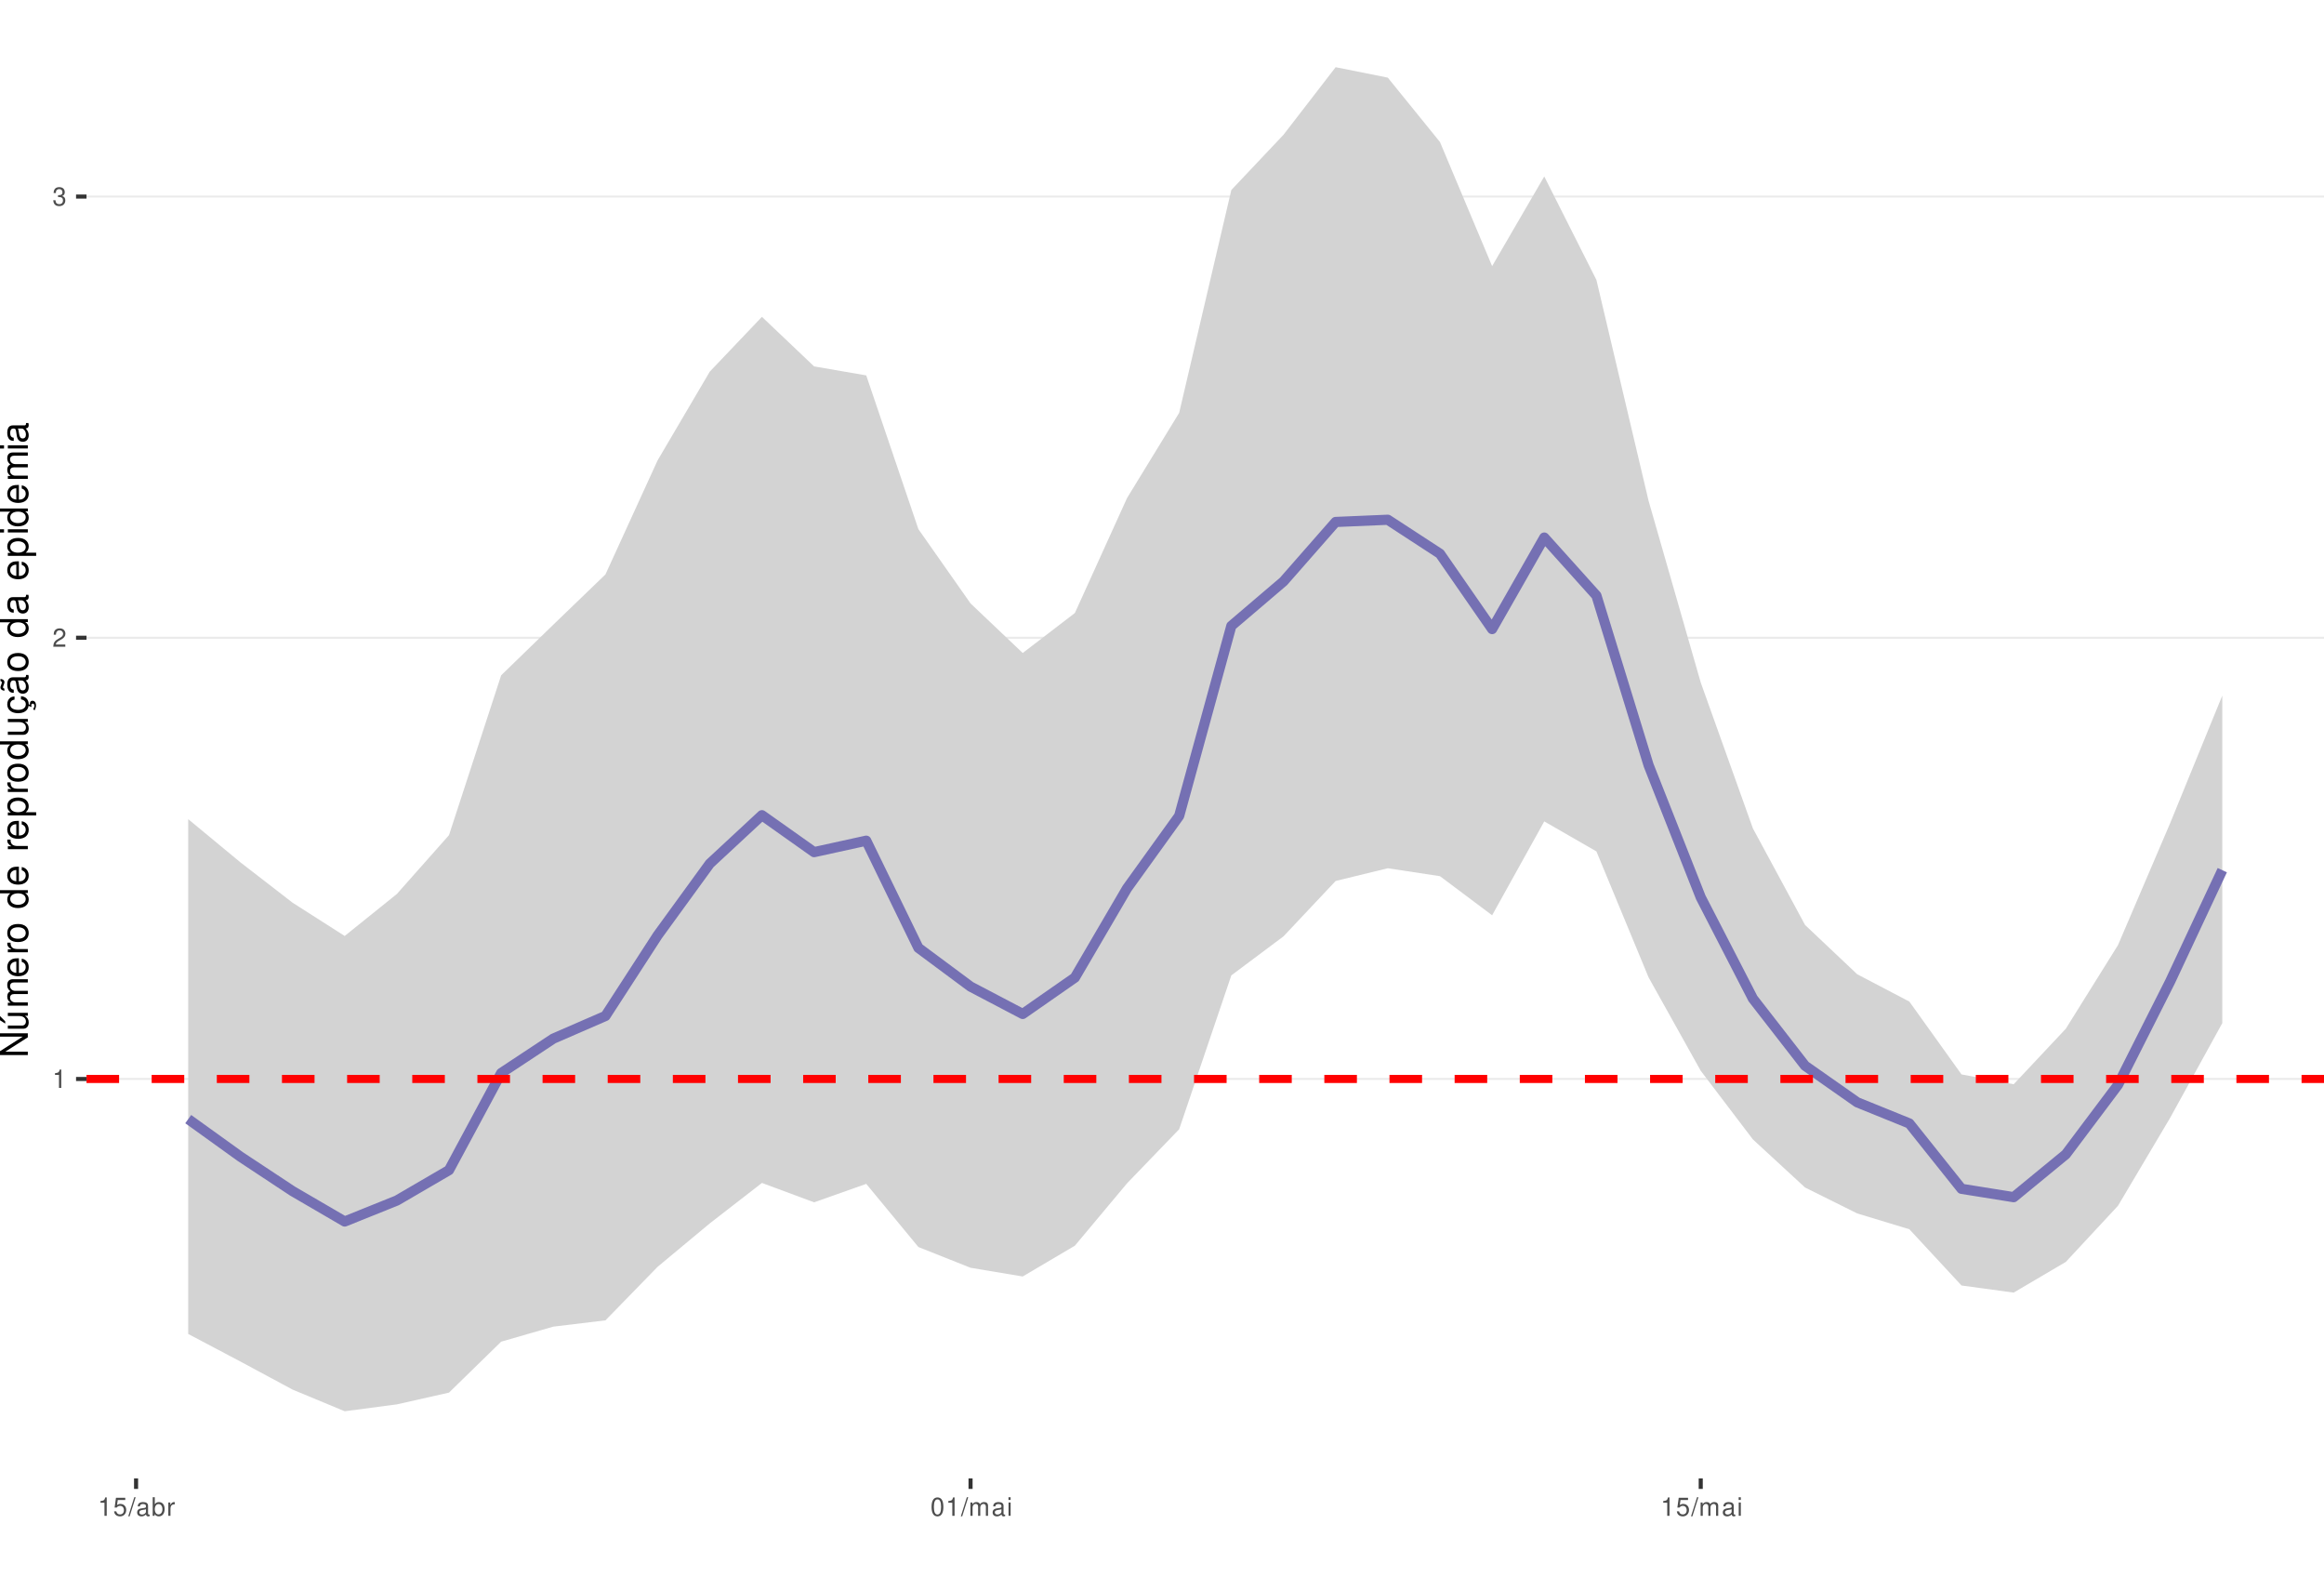
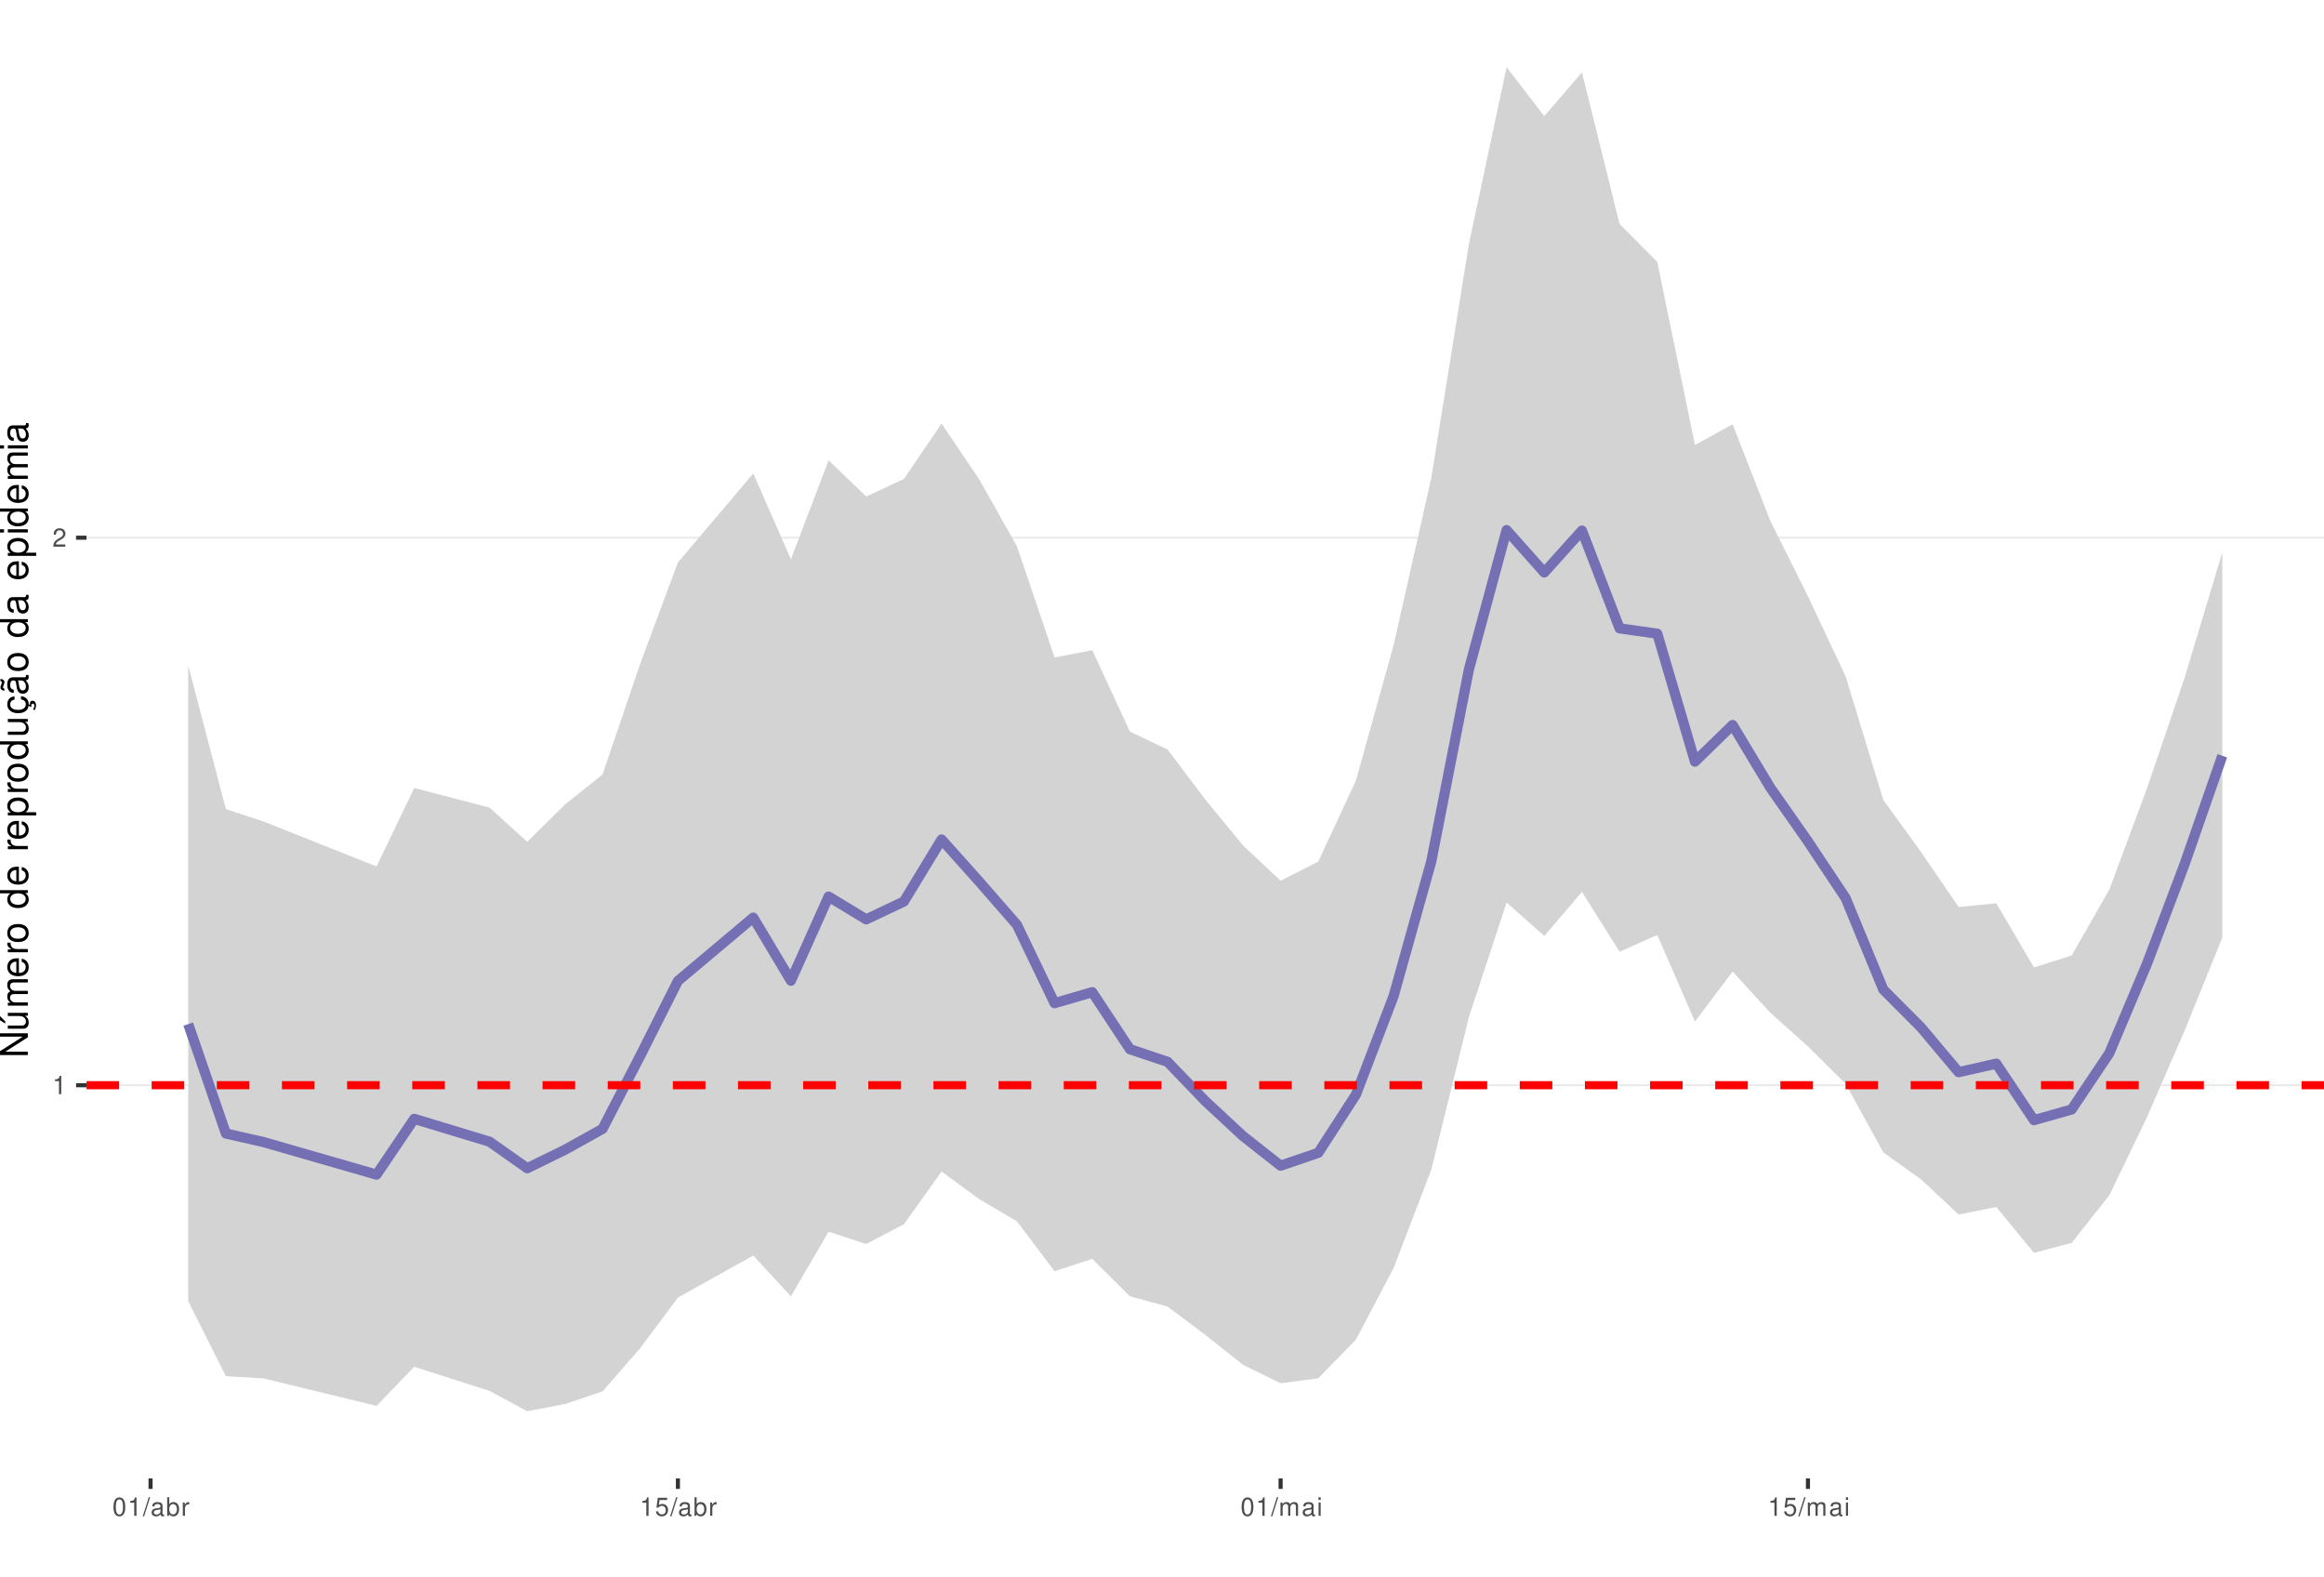
<svg xmlns="http://www.w3.org/2000/svg" xmlns:xlink="http://www.w3.org/1999/xlink" width="609pt" height="413pt" viewBox="0 0 609 413" version="1.1">
  <defs>
    <g>
      <symbol overflow="visible" id="glyph0-0">
        <path style="stroke:none;" d="" />
      </symbol>
      <symbol overflow="visible" id="glyph0-1">
        <path style="stroke:none;" d="M 1.719 -3.422 L 1.719 0 L 2.312 0 L 2.312 -4.812 L 1.922 -4.812 C 1.719 -4.078 1.578 -3.969 0.672 -3.859 L 0.672 -3.422 Z M 1.719 -3.422 " />
      </symbol>
      <symbol overflow="visible" id="glyph0-2">
        <path style="stroke:none;" d="M 3.375 -0.578 L 0.891 -0.578 C 0.938 -0.984 1.156 -1.234 1.734 -1.578 L 2.406 -1.953 C 3.062 -2.328 3.406 -2.812 3.406 -3.406 C 3.406 -3.812 3.234 -4.188 2.969 -4.438 C 2.688 -4.688 2.344 -4.812 1.891 -4.812 C 1.297 -4.812 0.844 -4.594 0.578 -4.188 C 0.422 -3.938 0.344 -3.641 0.328 -3.141 L 0.922 -3.141 C 0.938 -3.469 0.984 -3.672 1.062 -3.828 C 1.219 -4.125 1.516 -4.297 1.875 -4.297 C 2.406 -4.297 2.797 -3.906 2.797 -3.391 C 2.797 -3.016 2.578 -2.672 2.156 -2.438 L 1.547 -2.078 C 0.562 -1.516 0.281 -1.062 0.219 0 L 3.375 0 Z M 3.375 -0.578 " />
      </symbol>
      <symbol overflow="visible" id="glyph0-3">
-         <path style="stroke:none;" d="M 1.469 -2.219 L 1.797 -2.219 C 2.422 -2.219 2.766 -1.922 2.766 -1.344 C 2.766 -0.734 2.406 -0.359 1.797 -0.359 C 1.156 -0.359 0.844 -0.688 0.797 -1.391 L 0.219 -1.391 C 0.234 -1.016 0.312 -0.766 0.422 -0.547 C 0.672 -0.078 1.125 0.156 1.766 0.156 C 2.75 0.156 3.375 -0.438 3.375 -1.344 C 3.375 -1.953 3.141 -2.297 2.562 -2.484 C 3.016 -2.672 3.234 -3 3.234 -3.484 C 3.234 -4.312 2.688 -4.812 1.797 -4.812 C 0.844 -4.812 0.328 -4.281 0.312 -3.266 L 0.906 -3.266 C 0.906 -3.547 0.938 -3.719 1 -3.875 C 1.141 -4.141 1.438 -4.297 1.797 -4.297 C 2.312 -4.297 2.625 -3.984 2.625 -3.469 C 2.625 -3.125 2.516 -2.922 2.25 -2.812 C 2.094 -2.75 1.875 -2.719 1.469 -2.703 Z M 1.469 -2.219 " />
+         <path style="stroke:none;" d="M 1.828 -4.812 C 1.391 -4.812 0.984 -4.609 0.75 -4.281 C 0.438 -3.859 0.281 -3.219 0.281 -2.328 C 0.281 -0.703 0.812 0.156 1.828 0.156 C 2.828 0.156 3.375 -0.703 3.375 -2.297 C 3.375 -3.219 3.234 -3.844 2.922 -4.281 C 2.672 -4.625 2.281 -4.812 1.828 -4.812 Z M 1.828 -4.297 C 2.469 -4.297 2.781 -3.641 2.781 -2.344 C 2.781 -0.969 2.469 -0.328 1.812 -0.328 C 1.203 -0.328 0.891 -1 0.891 -2.328 C 0.891 -3.641 1.203 -4.297 1.828 -4.297 Z M 1.828 -4.297 " />
      </symbol>
      <symbol overflow="visible" id="glyph0-4">
+         <path style="stroke:none;" d="M 1.531 -4.859 L -0.047 0.141 L 0.312 0.141 L 1.891 -4.859 Z M 1.531 -4.859 " />
+       </symbol>
+       <symbol overflow="visible" id="glyph0-5">
+         <path style="stroke:none;" d="M 3.562 -0.328 C 3.5 -0.312 3.469 -0.312 3.438 -0.312 C 3.25 -0.312 3.141 -0.406 3.141 -0.578 L 3.141 -2.641 C 3.141 -3.25 2.688 -3.594 1.828 -3.594 C 1.312 -3.594 0.906 -3.438 0.672 -3.188 C 0.516 -3 0.453 -2.797 0.438 -2.453 L 0.984 -2.453 C 1.031 -2.875 1.297 -3.078 1.812 -3.078 C 2.312 -3.078 2.594 -2.891 2.594 -2.562 L 2.594 -2.406 C 2.578 -2.172 2.469 -2.078 2.016 -2.031 C 1.219 -1.922 1.109 -1.891 0.891 -1.812 C 0.484 -1.641 0.281 -1.328 0.281 -0.875 C 0.281 -0.25 0.719 0.156 1.422 0.156 C 1.859 0.156 2.219 0 2.609 -0.359 C 2.656 0 2.828 0.156 3.188 0.156 C 3.297 0.156 3.375 0.141 3.562 0.094 Z M 2.594 -1.094 C 2.594 -0.906 2.531 -0.797 2.375 -0.641 C 2.141 -0.438 1.875 -0.328 1.547 -0.328 C 1.109 -0.328 0.859 -0.547 0.859 -0.891 C 0.859 -1.266 1.094 -1.438 1.703 -1.531 C 2.297 -1.609 2.406 -1.641 2.594 -1.719 Z M 2.594 -1.094 " />
+       </symbol>
+       <symbol overflow="visible" id="glyph0-6">
+         <path style="stroke:none;" d="M 0.359 -4.859 L 0.359 0 L 0.859 0 L 0.859 -0.453 C 1.125 -0.047 1.484 0.156 1.969 0.156 C 2.875 0.156 3.484 -0.594 3.484 -1.75 C 3.484 -2.891 2.922 -3.594 1.984 -3.594 C 1.516 -3.594 1.172 -3.406 0.906 -3.016 L 0.906 -4.859 Z M 1.891 -3.062 C 2.5 -3.062 2.906 -2.531 2.906 -1.703 C 2.906 -0.906 2.484 -0.359 1.891 -0.359 C 1.297 -0.359 0.906 -0.906 0.906 -1.719 C 0.906 -2.531 1.297 -3.062 1.891 -3.062 Z M 1.891 -3.062 " />
+       </symbol>
+       <symbol overflow="visible" id="glyph0-7">
+         <path style="stroke:none;" d="M 0.453 -3.484 L 0.453 0 L 1.016 0 L 1.016 -1.812 C 1.031 -2.656 1.375 -3.016 2.141 -3 L 2.141 -3.562 C 2.047 -3.578 1.984 -3.594 1.922 -3.594 C 1.562 -3.594 1.297 -3.375 0.969 -2.859 L 0.969 -3.484 Z M 0.453 -3.484 " />
+       </symbol>
+       <symbol overflow="visible" id="glyph0-8">
        <path style="stroke:none;" d="M 3.172 -4.719 L 0.734 -4.719 L 0.375 -2.156 L 0.922 -2.156 C 1.188 -2.469 1.422 -2.594 1.797 -2.594 C 2.422 -2.594 2.812 -2.156 2.812 -1.453 C 2.812 -0.781 2.422 -0.359 1.781 -0.359 C 1.266 -0.359 0.953 -0.625 0.812 -1.156 L 0.234 -1.156 C 0.312 -0.766 0.375 -0.578 0.516 -0.406 C 0.781 -0.047 1.266 0.156 1.797 0.156 C 2.75 0.156 3.422 -0.547 3.422 -1.531 C 3.422 -2.469 2.797 -3.109 1.891 -3.109 C 1.562 -3.109 1.297 -3.016 1.016 -2.828 L 1.203 -4.141 L 3.172 -4.141 Z M 3.172 -4.719 " />
      </symbol>
-       <symbol overflow="visible" id="glyph0-5">
-         <path style="stroke:none;" d="M 1.531 -4.859 L -0.047 0.141 L 0.312 0.141 L 1.891 -4.859 Z M 1.531 -4.859 " />
-       </symbol>
-       <symbol overflow="visible" id="glyph0-6">
-         <path style="stroke:none;" d="M 3.562 -0.328 C 3.5 -0.312 3.469 -0.312 3.438 -0.312 C 3.25 -0.312 3.141 -0.406 3.141 -0.578 L 3.141 -2.641 C 3.141 -3.25 2.688 -3.594 1.828 -3.594 C 1.312 -3.594 0.906 -3.438 0.672 -3.188 C 0.516 -3 0.453 -2.797 0.438 -2.453 L 0.984 -2.453 C 1.031 -2.875 1.297 -3.078 1.812 -3.078 C 2.312 -3.078 2.594 -2.891 2.594 -2.562 L 2.594 -2.406 C 2.578 -2.172 2.469 -2.078 2.016 -2.031 C 1.219 -1.922 1.109 -1.891 0.891 -1.812 C 0.484 -1.641 0.281 -1.328 0.281 -0.875 C 0.281 -0.25 0.719 0.156 1.422 0.156 C 1.859 0.156 2.219 0 2.609 -0.359 C 2.656 0 2.828 0.156 3.188 0.156 C 3.297 0.156 3.375 0.141 3.562 0.094 Z M 2.594 -1.094 C 2.594 -0.906 2.531 -0.797 2.375 -0.641 C 2.141 -0.438 1.875 -0.328 1.547 -0.328 C 1.109 -0.328 0.859 -0.547 0.859 -0.891 C 0.859 -1.266 1.094 -1.438 1.703 -1.531 C 2.297 -1.609 2.406 -1.641 2.594 -1.719 Z M 2.594 -1.094 " />
-       </symbol>
-       <symbol overflow="visible" id="glyph0-7">
-         <path style="stroke:none;" d="M 0.359 -4.859 L 0.359 0 L 0.859 0 L 0.859 -0.453 C 1.125 -0.047 1.484 0.156 1.969 0.156 C 2.875 0.156 3.484 -0.594 3.484 -1.75 C 3.484 -2.891 2.922 -3.594 1.984 -3.594 C 1.516 -3.594 1.172 -3.406 0.906 -3.016 L 0.906 -4.859 Z M 1.891 -3.062 C 2.5 -3.062 2.906 -2.531 2.906 -1.703 C 2.906 -0.906 2.484 -0.359 1.891 -0.359 C 1.297 -0.359 0.906 -0.906 0.906 -1.719 C 0.906 -2.531 1.297 -3.062 1.891 -3.062 Z M 1.891 -3.062 " />
-       </symbol>
-       <symbol overflow="visible" id="glyph0-8">
-         <path style="stroke:none;" d="M 0.453 -3.484 L 0.453 0 L 1.016 0 L 1.016 -1.812 C 1.031 -2.656 1.375 -3.016 2.141 -3 L 2.141 -3.562 C 2.047 -3.578 1.984 -3.594 1.922 -3.594 C 1.562 -3.594 1.297 -3.375 0.969 -2.859 L 0.969 -3.484 Z M 0.453 -3.484 " />
-       </symbol>
      <symbol overflow="visible" id="glyph0-9">
-         <path style="stroke:none;" d="M 1.828 -4.812 C 1.391 -4.812 0.984 -4.609 0.75 -4.281 C 0.438 -3.859 0.281 -3.219 0.281 -2.328 C 0.281 -0.703 0.812 0.156 1.828 0.156 C 2.828 0.156 3.375 -0.703 3.375 -2.297 C 3.375 -3.219 3.234 -3.844 2.922 -4.281 C 2.672 -4.625 2.281 -4.812 1.828 -4.812 Z M 1.828 -4.297 C 2.469 -4.297 2.781 -3.641 2.781 -2.344 C 2.781 -0.969 2.469 -0.328 1.812 -0.328 C 1.203 -0.328 0.891 -1 0.891 -2.328 C 0.891 -3.641 1.203 -4.297 1.828 -4.297 Z M 1.828 -4.297 " />
+         <path style="stroke:none;" d="M 0.469 -3.484 L 0.469 0 L 1.031 0 L 1.031 -2.188 C 1.031 -2.703 1.391 -3.109 1.844 -3.109 C 2.25 -3.109 2.484 -2.844 2.484 -2.406 L 2.484 0 L 3.047 0 L 3.047 -2.188 C 3.047 -2.703 3.422 -3.109 3.875 -3.109 C 4.266 -3.109 4.516 -2.844 4.516 -2.406 L 4.516 0 L 5.078 0 L 5.078 -2.609 C 5.078 -3.234 4.719 -3.594 4.062 -3.594 C 3.594 -3.594 3.312 -3.453 2.984 -3.062 C 2.781 -3.422 2.5 -3.594 2.047 -3.594 C 1.578 -3.594 1.266 -3.422 0.984 -3 L 0.984 -3.484 Z M 0.469 -3.484 " />
      </symbol>
      <symbol overflow="visible" id="glyph0-10">
-         <path style="stroke:none;" d="M 0.469 -3.484 L 0.469 0 L 1.031 0 L 1.031 -2.188 C 1.031 -2.703 1.391 -3.109 1.844 -3.109 C 2.25 -3.109 2.484 -2.844 2.484 -2.406 L 2.484 0 L 3.047 0 L 3.047 -2.188 C 3.047 -2.703 3.422 -3.109 3.875 -3.109 C 4.266 -3.109 4.516 -2.844 4.516 -2.406 L 4.516 0 L 5.078 0 L 5.078 -2.609 C 5.078 -3.234 4.719 -3.594 4.062 -3.594 C 3.594 -3.594 3.312 -3.453 2.984 -3.062 C 2.781 -3.422 2.5 -3.594 2.047 -3.594 C 1.578 -3.594 1.266 -3.422 0.984 -3 L 0.984 -3.484 Z M 0.469 -3.484 " />
-       </symbol>
-       <symbol overflow="visible" id="glyph0-11">
        <path style="stroke:none;" d="M 1 -3.484 L 0.453 -3.484 L 0.453 0 L 1 0 Z M 1 -4.859 L 0.438 -4.859 L 0.438 -4.156 L 1 -4.156 Z M 1 -4.859 " />
      </symbol>
      <symbol overflow="visible" id="glyph1-0">
        <path style="stroke:none;" d="" />
      </symbol>
      <symbol overflow="visible" id="glyph1-1">
        <path style="stroke:none;" d="M -7.297 -6.453 L -7.297 -5.578 L -1.328 -5.578 L -7.297 -1.766 L -7.297 -0.766 L 0 -0.766 L 0 -1.641 L -5.906 -1.641 L 0 -5.406 L 0 -6.453 Z M -7.297 -6.453 " />
      </symbol>
      <symbol overflow="visible" id="glyph1-2">
        <path style="stroke:none;" d="M 0 -4.812 L -5.234 -4.812 L -5.234 -3.984 L -2.266 -3.984 C -1.203 -3.984 -0.5 -3.438 -0.5 -2.562 C -0.5 -1.906 -0.906 -1.484 -1.531 -1.484 L -5.234 -1.484 L -5.234 -0.656 L -1.203 -0.656 C -0.328 -0.656 0.234 -1.297 0.234 -2.312 C 0.234 -3.094 -0.047 -3.578 -0.734 -4.062 L 0 -4.062 Z M -7.406 -2.953 L -5.922 -2 L -5.922 -2.594 L -7.406 -4.094 Z M -7.406 -2.953 " />
      </symbol>
      <symbol overflow="visible" id="glyph1-3">
        <path style="stroke:none;" d="M -5.234 -0.703 L 0 -0.703 L 0 -1.547 L -3.297 -1.547 C -4.047 -1.547 -4.656 -2.094 -4.656 -2.766 C -4.656 -3.391 -4.281 -3.734 -3.609 -3.734 L 0 -3.734 L 0 -4.578 L -3.297 -4.578 C -4.047 -4.578 -4.656 -5.125 -4.656 -5.812 C -4.656 -6.422 -4.266 -6.781 -3.609 -6.781 L 0 -6.781 L 0 -7.625 L -3.938 -7.625 C -4.875 -7.625 -5.391 -7.078 -5.391 -6.094 C -5.391 -5.406 -5.188 -4.984 -4.594 -4.484 C -5.156 -4.188 -5.391 -3.766 -5.391 -3.078 C -5.391 -2.375 -5.125 -1.906 -4.5 -1.469 L -5.234 -1.469 Z M -5.234 -0.703 " />
      </symbol>
      <symbol overflow="visible" id="glyph1-4">
        <path style="stroke:none;" d="M -2.344 -5.125 C -3.141 -5.125 -3.625 -5.062 -4.016 -4.922 C -4.875 -4.578 -5.391 -3.781 -5.391 -2.797 C -5.391 -1.344 -4.281 -0.406 -2.547 -0.406 C -0.812 -0.406 0.234 -1.297 0.234 -2.781 C 0.234 -3.984 -0.453 -4.812 -1.594 -5.016 L -1.594 -4.188 C -0.906 -3.953 -0.547 -3.484 -0.547 -2.812 C -0.547 -2.281 -0.781 -1.828 -1.219 -1.547 C -1.516 -1.344 -1.812 -1.281 -2.344 -1.266 Z M -3.016 -1.297 C -3.984 -1.359 -4.625 -1.953 -4.625 -2.797 C -4.625 -3.641 -3.953 -4.234 -3.016 -4.234 Z M -3.016 -1.297 " />
      </symbol>
      <symbol overflow="visible" id="glyph1-5">
        <path style="stroke:none;" d="M -5.234 -0.688 L 0 -0.688 L 0 -1.531 L -2.719 -1.531 C -3.984 -1.547 -4.547 -2.062 -4.516 -3.203 L -5.359 -3.203 C -5.375 -3.062 -5.391 -2.984 -5.391 -2.891 C -5.391 -2.344 -5.062 -1.938 -4.297 -1.453 L -5.234 -1.453 Z M -5.234 -0.688 " />
      </symbol>
      <symbol overflow="visible" id="glyph1-6">
        <path style="stroke:none;" d="M -5.391 -2.719 C -5.391 -1.234 -4.344 -0.359 -2.578 -0.359 C -0.812 -0.359 0.234 -1.234 0.234 -2.734 C 0.234 -4.203 -0.812 -5.094 -2.547 -5.094 C -4.359 -5.094 -5.391 -4.234 -5.391 -2.719 Z M -4.625 -2.734 C -4.625 -3.672 -3.844 -4.234 -2.547 -4.234 C -1.312 -4.234 -0.547 -3.656 -0.547 -2.734 C -0.547 -1.797 -1.312 -1.234 -2.578 -1.234 C -3.844 -1.234 -4.625 -1.797 -4.625 -2.734 Z M -4.625 -2.734 " />
      </symbol>
      <symbol overflow="visible" id="glyph1-7">
        <path style="stroke:none;" d="" />
      </symbol>
      <symbol overflow="visible" id="glyph1-8">
        <path style="stroke:none;" d="M -7.297 -4.953 L -7.297 -4.125 L -4.578 -4.125 C -5.109 -3.766 -5.391 -3.203 -5.391 -2.516 C -5.391 -1.156 -4.297 -0.266 -2.625 -0.266 C -0.859 -0.266 0.234 -1.125 0.234 -2.547 C 0.234 -3.266 -0.047 -3.766 -0.688 -4.203 L 0 -4.203 L 0 -4.953 Z M -4.609 -2.656 C -4.609 -3.547 -3.812 -4.125 -2.562 -4.125 C -1.344 -4.125 -0.547 -3.547 -0.547 -2.656 C -0.547 -1.734 -1.359 -1.125 -2.578 -1.125 C -3.797 -1.125 -4.609 -1.734 -4.609 -2.656 Z M -4.609 -2.656 " />
      </symbol>
      <symbol overflow="visible" id="glyph1-9">
        <path style="stroke:none;" d="M 2.188 -0.547 L 2.188 -1.375 L -0.547 -1.375 C -0.016 -1.812 0.234 -2.312 0.234 -2.984 C 0.234 -4.344 -0.859 -5.234 -2.531 -5.234 C -4.297 -5.234 -5.391 -4.375 -5.391 -2.984 C -5.391 -2.266 -5.062 -1.703 -4.453 -1.312 L -5.234 -1.312 L -5.234 -0.547 Z M -4.609 -2.844 C -4.609 -3.766 -3.797 -4.359 -2.547 -4.359 C -1.359 -4.359 -0.547 -3.75 -0.547 -2.844 C -0.547 -1.953 -1.344 -1.375 -2.578 -1.375 C -3.812 -1.375 -4.609 -1.953 -4.609 -2.844 Z M -4.609 -2.844 " />
      </symbol>
      <symbol overflow="visible" id="glyph1-10">
        <path style="stroke:none;" d="M 0 -4.812 L -5.234 -4.812 L -5.234 -3.984 L -2.266 -3.984 C -1.203 -3.984 -0.5 -3.438 -0.5 -2.562 C -0.5 -1.906 -0.906 -1.484 -1.531 -1.484 L -5.234 -1.484 L -5.234 -0.656 L -1.203 -0.656 C -0.328 -0.656 0.234 -1.297 0.234 -2.312 C 0.234 -3.094 -0.047 -3.578 -0.734 -4.062 L 0 -4.062 Z M 0 -4.812 " />
      </symbol>
      <symbol overflow="visible" id="glyph1-11">
        <path style="stroke:none;" d="M 0.234 -2.641 C 0.234 -3.875 -0.547 -4.703 -1.797 -4.766 L -1.797 -3.938 C -0.953 -3.797 -0.531 -3.359 -0.531 -2.656 C -0.531 -1.734 -1.281 -1.188 -2.516 -1.188 C -3.844 -1.188 -4.625 -1.719 -4.625 -2.625 C -4.625 -3.328 -4.203 -3.766 -3.484 -3.875 L -3.484 -4.703 C -3.984 -4.672 -4.312 -4.562 -4.609 -4.359 C -5.094 -4 -5.391 -3.375 -5.391 -2.641 C -5.391 -1.219 -4.266 -0.312 -2.531 -0.312 C -1.469 -0.312 -0.625 -0.672 -0.156 -1.312 C 0.047 -1.594 0.125 -1.812 0.203 -2.25 L 0.922 -1.938 L 0.984 -2.062 C 0.938 -2.188 0.906 -2.25 0.906 -2.375 C 0.906 -2.656 1.047 -2.828 1.281 -2.828 C 1.547 -2.828 1.734 -2.594 1.734 -2.297 C 1.734 -2.031 1.672 -1.844 1.438 -1.406 L 1.406 -1.312 L 1.812 -1.094 C 2.078 -1.75 2.141 -1.953 2.141 -2.344 C 2.141 -3.109 1.781 -3.578 1.203 -3.578 C 0.781 -3.578 0.547 -3.297 0.547 -2.797 C 0.547 -2.703 0.547 -2.641 0.562 -2.516 Z M 0.234 -2.641 " />
      </symbol>
      <symbol overflow="visible" id="glyph1-12">
        <path style="stroke:none;" d="M -0.484 -5.344 C -0.469 -5.266 -0.469 -5.219 -0.469 -5.172 C -0.469 -4.875 -0.625 -4.719 -0.875 -4.719 L -3.953 -4.719 C -4.891 -4.719 -5.391 -4.047 -5.391 -2.75 C -5.391 -1.984 -5.172 -1.375 -4.781 -1.016 C -4.516 -0.766 -4.203 -0.672 -3.688 -0.656 L -3.688 -1.484 C -4.328 -1.562 -4.625 -1.938 -4.625 -2.719 C -4.625 -3.484 -4.344 -3.891 -3.844 -3.891 L -3.625 -3.891 C -3.266 -3.875 -3.125 -3.703 -3.047 -3.016 C -2.891 -1.844 -2.844 -1.656 -2.719 -1.344 C -2.453 -0.734 -2 -0.422 -1.312 -0.422 C -0.375 -0.422 0.234 -1.078 0.234 -2.141 C 0.234 -2.797 0 -3.328 -0.547 -3.922 C 0 -3.984 0.234 -4.234 0.234 -4.781 C 0.234 -4.953 0.203 -5.062 0.141 -5.344 Z M -1.656 -3.891 C -1.375 -3.891 -1.203 -3.812 -0.969 -3.562 C -0.656 -3.219 -0.5 -2.812 -0.5 -2.312 C -0.5 -1.672 -0.812 -1.297 -1.344 -1.297 C -1.891 -1.297 -2.172 -1.656 -2.297 -2.547 C -2.422 -3.438 -2.453 -3.609 -2.594 -3.891 Z M -7.172 -3.75 C -6.922 -3.672 -6.812 -3.547 -6.812 -3.375 C -6.812 -3.25 -6.875 -2.984 -6.984 -2.734 C -7.156 -2.312 -7.172 -2.25 -7.172 -2.047 C -7.172 -1.594 -6.797 -1.297 -6.141 -1.188 L -6.141 -1.766 C -6.375 -1.812 -6.5 -1.938 -6.5 -2.094 C -6.5 -2.203 -6.469 -2.344 -6.375 -2.578 C -6.156 -3.156 -6.125 -3.234 -6.125 -3.438 C -6.125 -3.922 -6.484 -4.219 -7.172 -4.312 Z M -7.172 -3.75 " />
      </symbol>
      <symbol overflow="visible" id="glyph1-13">
        <path style="stroke:none;" d="M -0.484 -5.344 C -0.469 -5.266 -0.469 -5.219 -0.469 -5.172 C -0.469 -4.875 -0.625 -4.719 -0.875 -4.719 L -3.953 -4.719 C -4.891 -4.719 -5.391 -4.047 -5.391 -2.75 C -5.391 -1.984 -5.172 -1.375 -4.781 -1.016 C -4.516 -0.766 -4.203 -0.672 -3.688 -0.656 L -3.688 -1.484 C -4.328 -1.562 -4.625 -1.938 -4.625 -2.719 C -4.625 -3.484 -4.344 -3.891 -3.844 -3.891 L -3.625 -3.891 C -3.266 -3.875 -3.125 -3.703 -3.047 -3.016 C -2.891 -1.844 -2.844 -1.656 -2.719 -1.344 C -2.453 -0.734 -2 -0.422 -1.312 -0.422 C -0.375 -0.422 0.234 -1.078 0.234 -2.141 C 0.234 -2.797 0 -3.328 -0.547 -3.922 C 0 -3.984 0.234 -4.234 0.234 -4.781 C 0.234 -4.953 0.203 -5.062 0.141 -5.344 Z M -1.656 -3.891 C -1.375 -3.891 -1.203 -3.812 -0.969 -3.562 C -0.656 -3.219 -0.5 -2.812 -0.5 -2.312 C -0.5 -1.672 -0.812 -1.297 -1.344 -1.297 C -1.891 -1.297 -2.172 -1.656 -2.297 -2.547 C -2.422 -3.438 -2.453 -3.609 -2.594 -3.891 Z M -1.656 -3.891 " />
      </symbol>
      <symbol overflow="visible" id="glyph1-14">
        <path style="stroke:none;" d="M -5.234 -1.5 L -5.234 -0.672 L 0 -0.672 L 0 -1.5 Z M -7.297 -1.5 L -7.297 -0.656 L -6.234 -0.656 L -6.234 -1.5 Z M -7.297 -1.5 " />
      </symbol>
    </g>
    <clipPath id="clip1">
      <path d="M 22.672 0 L 609 0 L 609 387.328 L 22.672 387.328 Z M 22.672 0 " />
    </clipPath>
    <clipPath id="clip2">
-       <path d="M 22.672 282 L 609 282 L 609 283 L 22.672 283 Z M 22.672 282 " />
+       <path d="M 22.672 284 L 609 284 L 609 285 L 22.672 285 Z M 22.672 284 " />
    </clipPath>
    <clipPath id="clip3">
-       <path d="M 22.672 166 L 609 166 L 609 168 L 22.672 168 Z M 22.672 166 " />
+       <path d="M 22.672 140 L 609 140 L 609 142 L 22.672 142 Z M 22.672 140 " />
    </clipPath>
    <clipPath id="clip4">
-       <path d="M 22.672 51 L 609 51 L 609 52 L 22.672 52 Z M 22.672 51 " />
-     </clipPath>
-     <clipPath id="clip5">
-       <path d="M 22.672 281 L 609 281 L 609 284 L 22.672 284 Z M 22.672 281 " />
+       <path d="M 22.672 283 L 609 283 L 609 286 L 22.672 286 Z M 22.672 283 " />
    </clipPath>
  </defs>
  <g id="surface11">
    <rect x="0" y="0" width="609" height="413" style="fill:rgb(100%,100%,100%);fill-opacity:1;stroke:none;" />
    <rect x="0" y="0" width="609" height="413" style="fill:rgb(100%,100%,100%);fill-opacity:1;stroke:none;" />
    <path style="fill:none;stroke-width:1.067;stroke-linecap:round;stroke-linejoin:round;stroke:rgb(100%,100%,100%);stroke-opacity:1;stroke-miterlimit:10;" d="M 0 413 L 609 413 L 609 0 L 0 0 Z M 0 413 " />
    <g clip-path="url(#clip1)" clip-rule="nonzero">
      <path style=" stroke:none;fill-rule:nonzero;fill:rgb(100%,100%,100%);fill-opacity:1;" d="M 22.672 387.328 L 609 387.328 L 609 0 L 22.672 0 Z M 22.672 387.328 " />
    </g>
    <g clip-path="url(#clip2)" clip-rule="nonzero">
-       <path style="fill:none;stroke-width:0.533;stroke-linecap:butt;stroke-linejoin:round;stroke:rgb(92.157%,92.157%,92.157%);stroke-opacity:1;stroke-miterlimit:10;" d="M 22.672 282.668 L 609 282.668 " />
+       <path style="fill:none;stroke-width:0.533;stroke-linecap:butt;stroke-linejoin:round;stroke:rgb(92.157%,92.157%,92.157%);stroke-opacity:1;stroke-miterlimit:10;" d="M 22.672 284.309 L 609 284.309 " />
    </g>
    <g clip-path="url(#clip3)" clip-rule="nonzero">
-       <path style="fill:none;stroke-width:0.533;stroke-linecap:butt;stroke-linejoin:round;stroke:rgb(92.157%,92.157%,92.157%);stroke-opacity:1;stroke-miterlimit:10;" d="M 22.672 167.082 L 609 167.082 " />
+       <path style="fill:none;stroke-width:0.533;stroke-linecap:butt;stroke-linejoin:round;stroke:rgb(92.157%,92.157%,92.157%);stroke-opacity:1;stroke-miterlimit:10;" d="M 22.672 140.867 L 609 140.867 " />
    </g>
+     <path style=" stroke:none;fill-rule:nonzero;fill:rgb(82.745%,82.745%,82.745%);fill-opacity:1;" d="M 49.324 174.344 L 59.195 211.98 L 69.062 215.219 L 98.676 227.004 L 108.547 206.445 L 128.289 211.566 L 138.16 220.547 L 148.031 210.789 L 157.902 202.879 L 167.773 173.855 L 177.645 147.352 L 197.387 124.035 L 207.258 146.523 L 217.129 120.586 L 226.996 130.094 L 236.867 125.473 L 246.738 110.984 L 256.609 125.594 L 266.48 143.102 L 276.352 172.246 L 286.223 170.34 L 296.094 191.66 L 305.965 196.375 L 315.836 209.438 L 325.707 221.465 L 335.578 230.742 L 345.449 225.719 L 355.32 204.484 L 365.191 169.035 L 375.062 125.23 L 384.93 63.914 L 394.801 17.605 L 404.672 30.414 L 414.543 18.98 L 424.414 58.699 L 434.285 68.609 L 444.156 116.578 L 454.027 111.141 L 463.898 136.449 L 473.77 156.207 L 483.641 177.18 L 493.512 209.555 L 503.383 223.195 L 513.254 237.613 L 523.125 236.641 L 532.996 253.449 L 542.867 250.328 L 552.734 233.082 L 562.605 206.566 L 572.477 177.547 L 582.348 144.734 L 582.348 245.688 L 572.477 269.984 L 562.605 292.703 L 552.734 313.164 L 542.867 325.613 L 532.996 328.227 L 523.125 316.215 L 513.254 318.176 L 503.383 308.961 L 493.512 301.902 L 483.641 283.934 L 473.77 274.145 L 463.898 265.309 L 454.027 254.527 L 444.156 267.625 L 434.285 244.938 L 424.414 249.348 L 414.543 233.656 L 404.672 245.207 L 394.801 236.445 L 384.93 266.426 L 375.062 306.457 L 365.191 332.203 L 355.32 350.953 L 345.449 361.082 L 335.578 362.395 L 325.707 357.547 L 315.836 349.691 L 305.965 342.301 L 296.094 339.609 L 286.223 329.801 L 276.352 333.035 L 266.48 319.961 L 256.609 314.16 L 246.738 306.926 L 236.867 320.719 L 226.996 325.918 L 217.129 322.684 L 207.258 339.609 L 197.387 328.934 L 177.645 339.938 L 167.773 353.184 L 157.902 364.516 L 148.031 367.836 L 138.16 369.723 L 128.289 364.395 L 108.547 358.07 L 98.676 368.32 L 69.062 361.121 L 59.195 360.547 L 49.324 340.895 Z M 49.324 174.344 " />
+     <path style="fill:none;stroke-width:2.667;stroke-linecap:butt;stroke-linejoin:round;stroke:rgb(45.882%,43.922%,70.196%);stroke-opacity:1;stroke-miterlimit:10;" d="M 49.324 268.293 L 59.195 296.961 L 69.062 299.203 L 98.676 307.73 L 108.547 293.117 L 128.289 299.105 L 138.16 306.059 L 148.031 301.234 L 157.902 295.738 L 167.773 276.598 L 177.645 256.992 L 197.387 240.395 L 207.258 256.934 L 217.129 234.891 L 226.996 240.855 L 236.867 236.176 L 246.738 219.93 L 256.609 230.965 L 266.48 242.277 L 276.352 262.816 L 286.223 259.93 L 296.094 274.875 L 305.965 278.18 L 315.836 288.453 L 325.707 297.613 L 335.578 305.387 L 345.449 302.023 L 355.32 286.773 L 365.191 260.957 L 375.062 225.688 L 384.93 175.359 L 394.801 138.875 L 404.672 149.977 L 414.543 139 L 424.414 164.617 L 434.285 166.012 L 444.156 199.527 L 454.027 189.934 L 463.898 206.34 L 473.77 220.441 L 483.641 235.285 L 493.512 259.234 L 503.383 269.148 L 513.254 280.891 L 523.125 278.66 L 532.996 293.461 L 542.867 290.664 L 552.734 275.934 L 562.605 252.504 L 572.477 226.359 L 582.348 198.004 " />
    <g clip-path="url(#clip4)" clip-rule="nonzero">
-       <path style="fill:none;stroke-width:0.533;stroke-linecap:butt;stroke-linejoin:round;stroke:rgb(92.157%,92.157%,92.157%);stroke-opacity:1;stroke-miterlimit:10;" d="M 22.672 51.496 L 609 51.496 " />
-     </g>
-     <path style=" stroke:none;fill-rule:nonzero;fill:rgb(82.745%,82.745%,82.745%);fill-opacity:1;" d="M 49.324 214.605 L 62.988 225.91 L 76.656 236.48 L 90.324 245.207 L 103.992 234.211 L 117.66 218.793 L 131.328 176.918 L 144.992 163.656 L 158.66 150.484 L 172.328 120.598 L 185.996 97.363 L 199.664 83.004 L 213.332 95.988 L 226.996 98.348 L 240.664 138.629 L 254.332 158.09 L 268 171.074 L 281.668 160.598 L 295.336 130.484 L 309 108.156 L 322.668 49.777 L 336.336 35.309 L 350.004 17.605 L 363.672 20.344 L 377.34 37.203 L 391.008 69.719 L 404.672 46.23 L 418.34 73.344 L 432.008 131.219 L 445.676 178.812 L 459.344 217.027 L 473.012 242.324 L 486.676 255.234 L 500.344 262.398 L 514.012 281.477 L 527.68 284.055 L 541.348 269.5 L 555.016 247.598 L 568.68 215.668 L 582.348 182.223 L 582.348 268.043 L 568.68 292.855 L 555.016 315.887 L 541.348 330.598 L 527.68 338.637 L 514.012 336.777 L 500.344 322.043 L 486.676 317.895 L 473.012 311.105 L 459.344 298.508 L 445.676 280.527 L 432.008 256.055 L 418.34 223.055 L 404.672 215.191 L 391.008 239.785 L 377.34 229.543 L 363.672 227.465 L 350.004 230.797 L 336.336 245.309 L 322.668 255.531 L 309 295.84 L 295.336 310.012 L 281.668 326.348 L 268 334.418 L 254.332 332.133 L 240.664 326.699 L 226.996 310.152 L 213.332 314.984 L 199.664 309.91 L 185.996 320.504 L 172.328 331.879 L 158.66 345.906 L 144.992 347.555 L 131.328 351.496 L 117.66 364.84 L 103.992 367.922 L 90.324 369.723 L 76.656 364.043 L 62.988 356.691 L 49.324 349.477 Z M 49.324 214.605 " />
-     <path style="fill:none;stroke-width:2.667;stroke-linecap:butt;stroke-linejoin:round;stroke:rgb(45.882%,43.922%,70.196%);stroke-opacity:1;stroke-miterlimit:10;" d="M 49.324 293.188 L 62.988 303.016 L 76.656 312.047 L 90.324 320.012 L 103.992 314.516 L 117.66 306.551 L 131.328 281.133 L 144.992 272.102 L 158.66 266.164 L 172.328 245.062 L 185.996 226.262 L 199.664 213.57 L 213.332 223.246 L 226.996 220.246 L 240.664 248.324 L 254.332 258.469 L 268 265.641 L 281.668 256.117 L 295.336 232.738 L 309 213.75 L 322.668 163.977 L 336.336 152.324 L 350.004 136.746 L 363.672 136.164 L 377.34 145.07 L 391.008 164.805 L 404.672 140.828 L 418.34 156.035 L 432.008 200.461 L 445.676 235.086 L 459.344 261.613 L 473.012 279.203 L 486.676 288.785 L 500.344 294.324 L 514.012 311.449 L 527.68 313.637 L 541.348 302.41 L 555.016 284.219 L 568.68 257.141 L 582.348 227.969 " />
-     <g clip-path="url(#clip5)" clip-rule="nonzero">
-       <path style="fill:none;stroke-width:2.134;stroke-linecap:butt;stroke-linejoin:round;stroke:rgb(100%,0%,0%);stroke-opacity:1;stroke-dasharray:8.536,8.536;stroke-miterlimit:10;" d="M 22.672 282.668 L 609 282.668 " />
+       <path style="fill:none;stroke-width:2.134;stroke-linecap:butt;stroke-linejoin:round;stroke:rgb(100%,0%,0%);stroke-opacity:1;stroke-dasharray:8.536,8.536;stroke-miterlimit:10;" d="M 22.672 284.309 L 609 284.309 " />
    </g>
    <g style="fill:rgb(30.196%,30.196%,30.196%);fill-opacity:1;">
-       <use xlink:href="#glyph0-1" x="13.738" y="285.016" />
+       <use xlink:href="#glyph0-1" x="13.738" y="286.656" />
    </g>
    <g style="fill:rgb(30.196%,30.196%,30.196%);fill-opacity:1;">
-       <use xlink:href="#glyph0-2" x="13.738" y="169.43" />
+       <use xlink:href="#glyph0-2" x="13.738" y="143.215" />
+     </g>
+     <path style="fill:none;stroke-width:1.067;stroke-linecap:butt;stroke-linejoin:round;stroke:rgb(20%,20%,20%);stroke-opacity:1;stroke-miterlimit:10;" d="M 19.93 284.309 L 22.672 284.309 " />
+     <path style="fill:none;stroke-width:1.067;stroke-linecap:butt;stroke-linejoin:round;stroke:rgb(20%,20%,20%);stroke-opacity:1;stroke-miterlimit:10;" d="M 19.93 140.867 L 22.672 140.867 " />
+     <path style="fill:none;stroke-width:1.067;stroke-linecap:butt;stroke-linejoin:round;stroke:rgb(20%,20%,20%);stroke-opacity:1;stroke-miterlimit:10;" d="M 39.453 390.07 L 39.453 387.328 " />
+     <path style="fill:none;stroke-width:1.067;stroke-linecap:butt;stroke-linejoin:round;stroke:rgb(20%,20%,20%);stroke-opacity:1;stroke-miterlimit:10;" d="M 177.645 390.07 L 177.645 387.328 " />
+     <path style="fill:none;stroke-width:1.067;stroke-linecap:butt;stroke-linejoin:round;stroke:rgb(20%,20%,20%);stroke-opacity:1;stroke-miterlimit:10;" d="M 335.578 390.07 L 335.578 387.328 " />
+     <path style="fill:none;stroke-width:1.067;stroke-linecap:butt;stroke-linejoin:round;stroke:rgb(20%,20%,20%);stroke-opacity:1;stroke-miterlimit:10;" d="M 473.77 390.07 L 473.77 387.328 " />
+     <g style="fill:rgb(30.196%,30.196%,30.196%);fill-opacity:1;">
+       <use xlink:href="#glyph0-3" x="29.453" y="397.109" />
+       <use xlink:href="#glyph0-1" x="33.453" y="397.109" />
+       <use xlink:href="#glyph0-4" x="37.453" y="397.109" />
+       <use xlink:href="#glyph0-5" x="39.453" y="397.109" />
+       <use xlink:href="#glyph0-6" x="43.453" y="397.109" />
+       <use xlink:href="#glyph0-7" x="47.453" y="397.109" />
    </g>
    <g style="fill:rgb(30.196%,30.196%,30.196%);fill-opacity:1;">
-       <use xlink:href="#glyph0-3" x="13.738" y="53.844" />
-     </g>
-     <path style="fill:none;stroke-width:1.067;stroke-linecap:butt;stroke-linejoin:round;stroke:rgb(20%,20%,20%);stroke-opacity:1;stroke-miterlimit:10;" d="M 19.93 282.668 L 22.672 282.668 " />
-     <path style="fill:none;stroke-width:1.067;stroke-linecap:butt;stroke-linejoin:round;stroke:rgb(20%,20%,20%);stroke-opacity:1;stroke-miterlimit:10;" d="M 19.93 167.082 L 22.672 167.082 " />
-     <path style="fill:none;stroke-width:1.067;stroke-linecap:butt;stroke-linejoin:round;stroke:rgb(20%,20%,20%);stroke-opacity:1;stroke-miterlimit:10;" d="M 19.93 51.496 L 22.672 51.496 " />
-     <path style="fill:none;stroke-width:1.067;stroke-linecap:butt;stroke-linejoin:round;stroke:rgb(20%,20%,20%);stroke-opacity:1;stroke-miterlimit:10;" d="M 35.656 390.07 L 35.656 387.328 " />
-     <path style="fill:none;stroke-width:1.067;stroke-linecap:butt;stroke-linejoin:round;stroke:rgb(20%,20%,20%);stroke-opacity:1;stroke-miterlimit:10;" d="M 254.332 390.07 L 254.332 387.328 " />
-     <path style="fill:none;stroke-width:1.067;stroke-linecap:butt;stroke-linejoin:round;stroke:rgb(20%,20%,20%);stroke-opacity:1;stroke-miterlimit:10;" d="M 445.676 390.07 L 445.676 387.328 " />
-     <g style="fill:rgb(30.196%,30.196%,30.196%);fill-opacity:1;">
-       <use xlink:href="#glyph0-1" x="25.656" y="397.109" />
-       <use xlink:href="#glyph0-4" x="29.656" y="397.109" />
-       <use xlink:href="#glyph0-5" x="33.656" y="397.109" />
-       <use xlink:href="#glyph0-6" x="35.656" y="397.109" />
-       <use xlink:href="#glyph0-7" x="39.656" y="397.109" />
-       <use xlink:href="#glyph0-8" x="43.656" y="397.109" />
+       <use xlink:href="#glyph0-1" x="167.645" y="397.109" />
+       <use xlink:href="#glyph0-8" x="171.645" y="397.109" />
+       <use xlink:href="#glyph0-4" x="175.645" y="397.109" />
+       <use xlink:href="#glyph0-5" x="177.645" y="397.109" />
+       <use xlink:href="#glyph0-6" x="181.645" y="397.109" />
+       <use xlink:href="#glyph0-7" x="185.645" y="397.109" />
    </g>
    <g style="fill:rgb(30.196%,30.196%,30.196%);fill-opacity:1;">
-       <use xlink:href="#glyph0-9" x="243.832" y="397.109" />
-       <use xlink:href="#glyph0-1" x="247.832" y="397.109" />
-       <use xlink:href="#glyph0-5" x="251.832" y="397.109" />
-       <use xlink:href="#glyph0-10" x="253.832" y="397.109" />
-       <use xlink:href="#glyph0-6" x="259.832" y="397.109" />
-       <use xlink:href="#glyph0-11" x="263.832" y="397.109" />
+       <use xlink:href="#glyph0-3" x="325.078" y="397.109" />
+       <use xlink:href="#glyph0-1" x="329.078" y="397.109" />
+       <use xlink:href="#glyph0-4" x="333.078" y="397.109" />
+       <use xlink:href="#glyph0-9" x="335.078" y="397.109" />
+       <use xlink:href="#glyph0-5" x="341.078" y="397.109" />
+       <use xlink:href="#glyph0-10" x="345.078" y="397.109" />
    </g>
    <g style="fill:rgb(30.196%,30.196%,30.196%);fill-opacity:1;">
-       <use xlink:href="#glyph0-1" x="435.176" y="397.109" />
-       <use xlink:href="#glyph0-4" x="439.176" y="397.109" />
-       <use xlink:href="#glyph0-5" x="443.176" y="397.109" />
-       <use xlink:href="#glyph0-10" x="445.176" y="397.109" />
-       <use xlink:href="#glyph0-6" x="451.176" y="397.109" />
-       <use xlink:href="#glyph0-11" x="455.176" y="397.109" />
+       <use xlink:href="#glyph0-1" x="463.27" y="397.109" />
+       <use xlink:href="#glyph0-8" x="467.27" y="397.109" />
+       <use xlink:href="#glyph0-4" x="471.27" y="397.109" />
+       <use xlink:href="#glyph0-9" x="473.27" y="397.109" />
+       <use xlink:href="#glyph0-5" x="479.27" y="397.109" />
+       <use xlink:href="#glyph0-10" x="483.27" y="397.109" />
    </g>
    <g style="fill:rgb(0%,0%,0%);fill-opacity:1;">
      <use xlink:href="#glyph1-1" x="7.29" y="277.164" />
      <use xlink:href="#glyph1-2" x="7.29" y="270.164" />
      <use xlink:href="#glyph1-3" x="7.29" y="264.164" />
      <use xlink:href="#glyph1-4" x="7.29" y="256.164" />
      <use xlink:href="#glyph1-5" x="7.29" y="250.164" />
      <use xlink:href="#glyph1-6" x="7.29" y="247.164" />
      <use xlink:href="#glyph1-7" x="7.29" y="241.164" />
      <use xlink:href="#glyph1-8" x="7.29" y="238.164" />
      <use xlink:href="#glyph1-4" x="7.29" y="232.164" />
      <use xlink:href="#glyph1-7" x="7.29" y="226.164" />
      <use xlink:href="#glyph1-5" x="7.29" y="223.164" />
      <use xlink:href="#glyph1-4" x="7.29" y="220.164" />
      <use xlink:href="#glyph1-9" x="7.29" y="214.164" />
      <use xlink:href="#glyph1-5" x="7.29" y="208.164" />
      <use xlink:href="#glyph1-6" x="7.29" y="205.164" />
      <use xlink:href="#glyph1-8" x="7.29" y="199.164" />
      <use xlink:href="#glyph1-10" x="7.29" y="193.164" />
      <use xlink:href="#glyph1-11" x="7.29" y="187.164" />
      <use xlink:href="#glyph1-12" x="7.29" y="182.164" />
      <use xlink:href="#glyph1-6" x="7.29" y="176.164" />
      <use xlink:href="#glyph1-7" x="7.29" y="170.164" />
      <use xlink:href="#glyph1-8" x="7.29" y="167.164" />
      <use xlink:href="#glyph1-13" x="7.29" y="161.164" />
      <use xlink:href="#glyph1-7" x="7.29" y="155.164" />
      <use xlink:href="#glyph1-4" x="7.29" y="152.164" />
      <use xlink:href="#glyph1-9" x="7.29" y="146.164" />
      <use xlink:href="#glyph1-14" x="7.29" y="140.164" />
      <use xlink:href="#glyph1-8" x="7.29" y="138.164" />
      <use xlink:href="#glyph1-4" x="7.29" y="132.164" />
      <use xlink:href="#glyph1-3" x="7.29" y="126.164" />
      <use xlink:href="#glyph1-14" x="7.29" y="118.164" />
      <use xlink:href="#glyph1-13" x="7.29" y="116.164" />
    </g>
  </g>
</svg>
